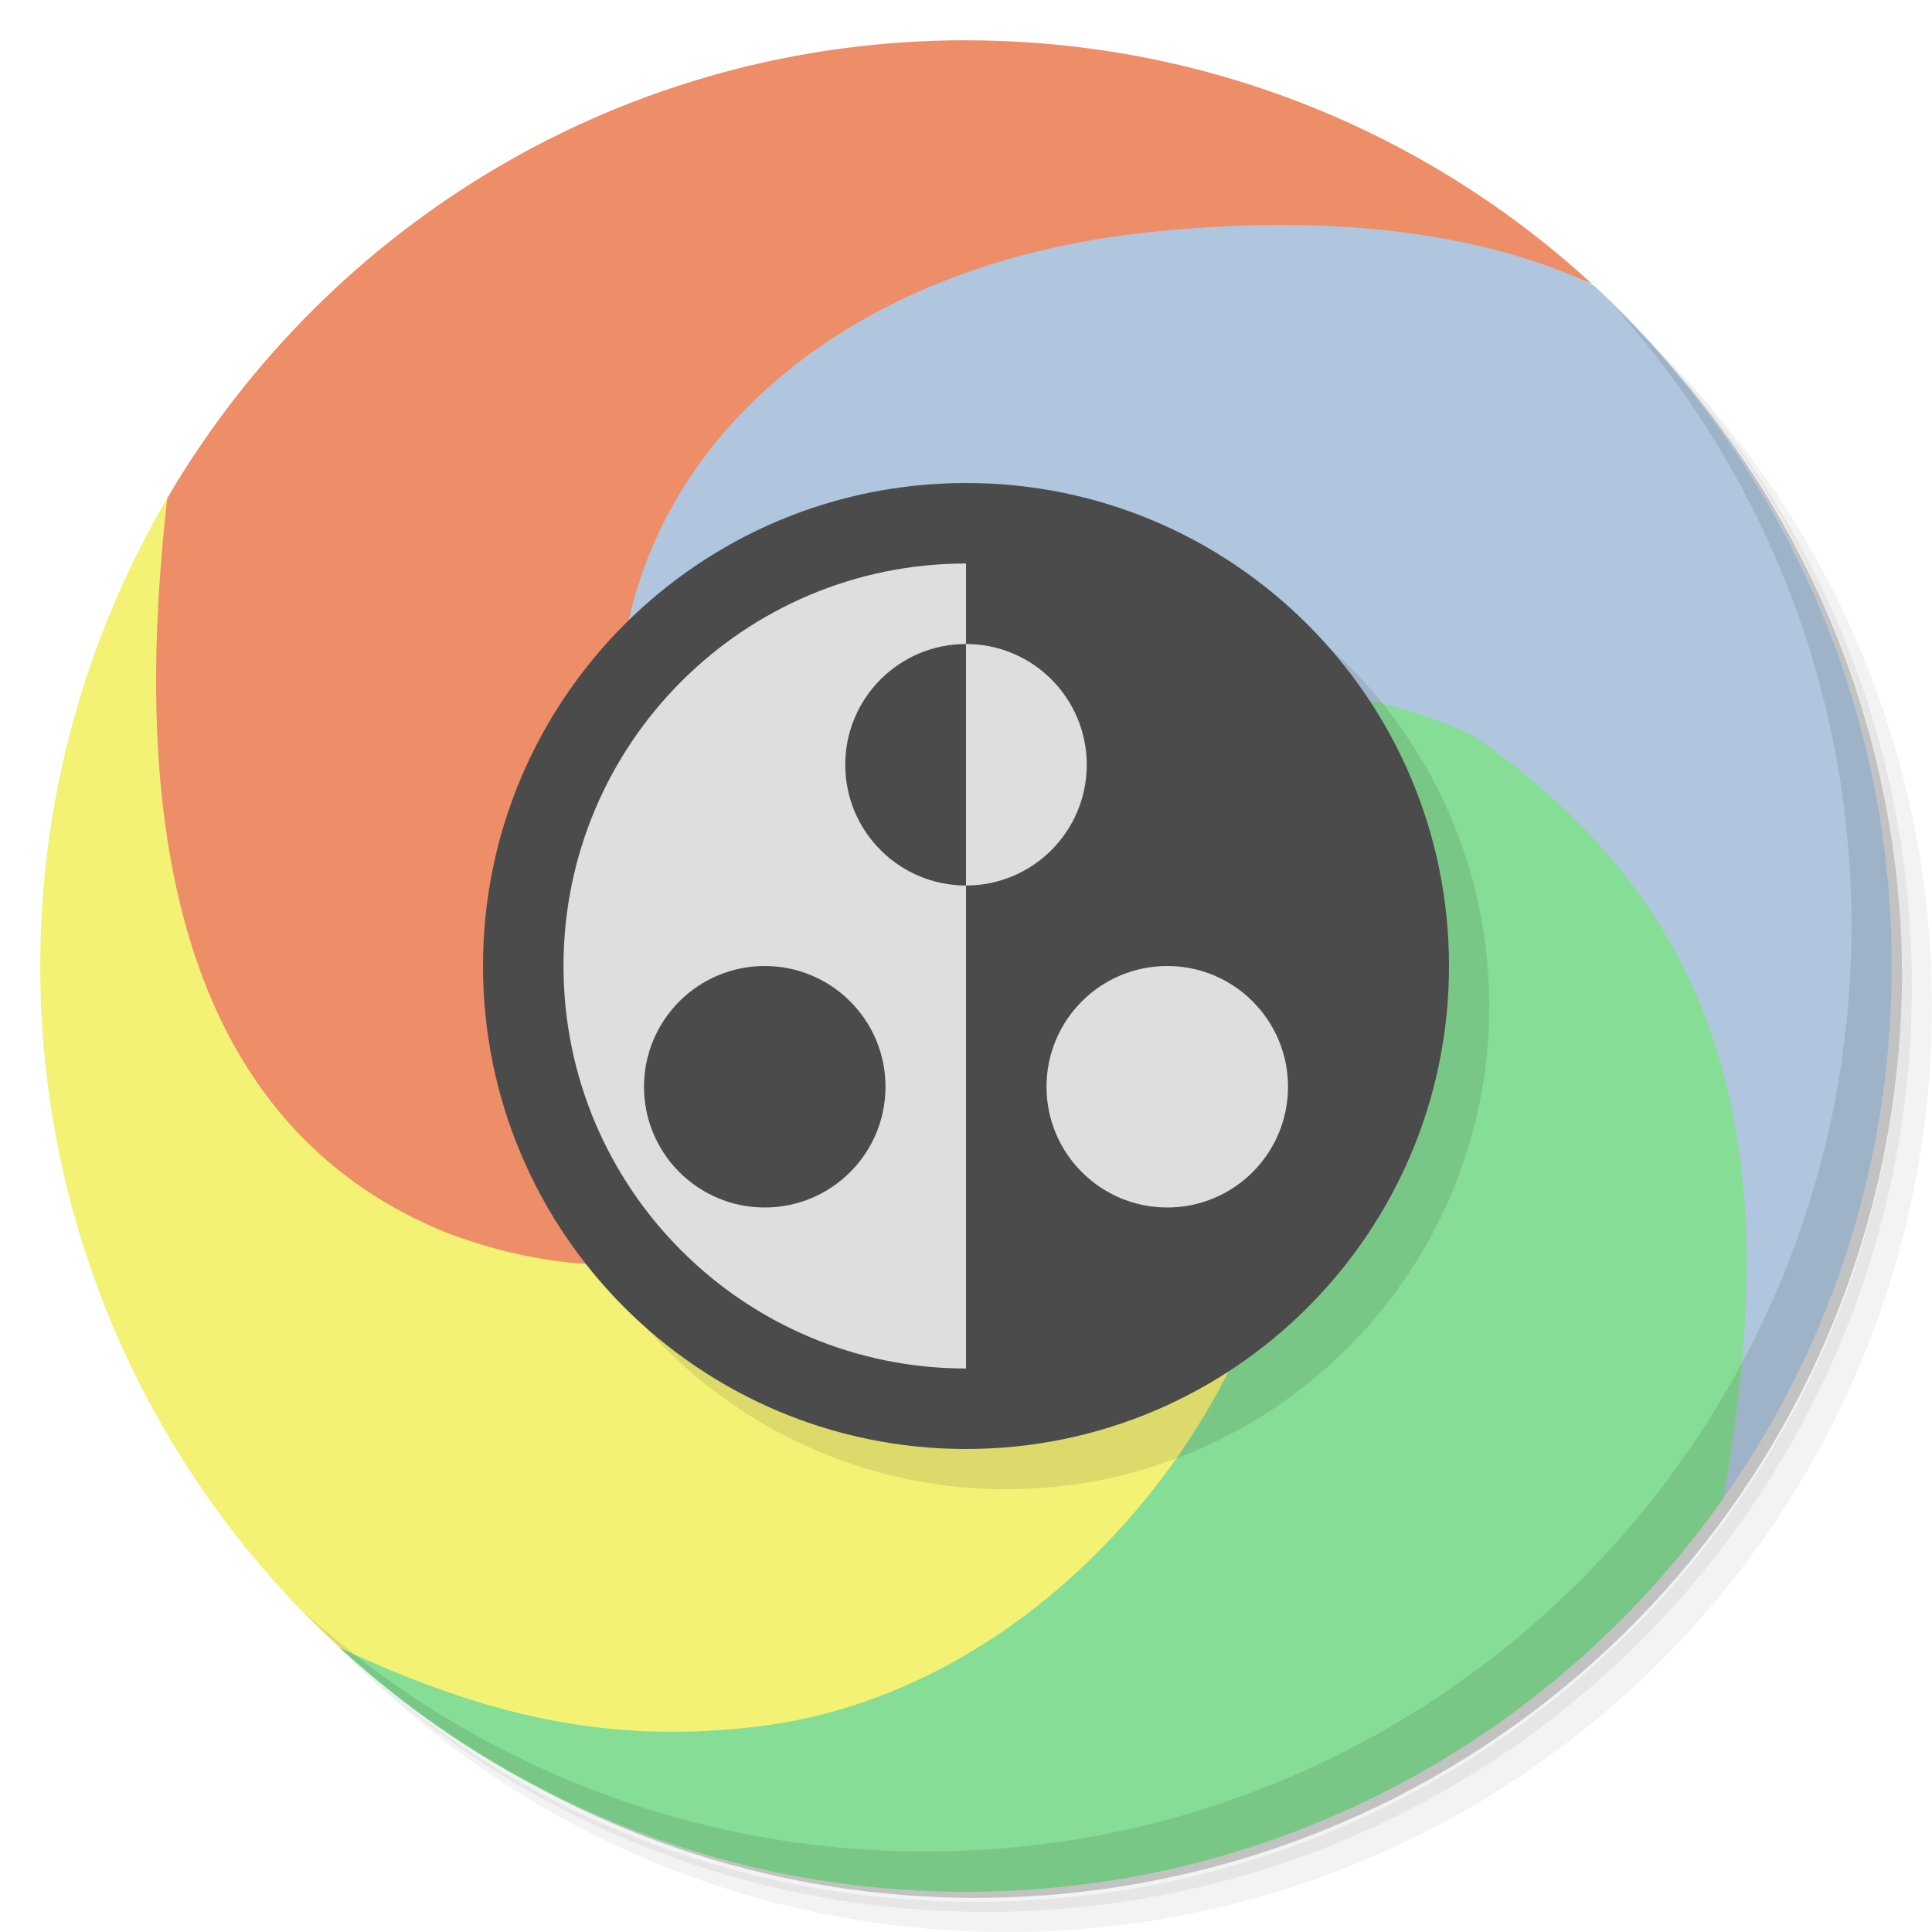
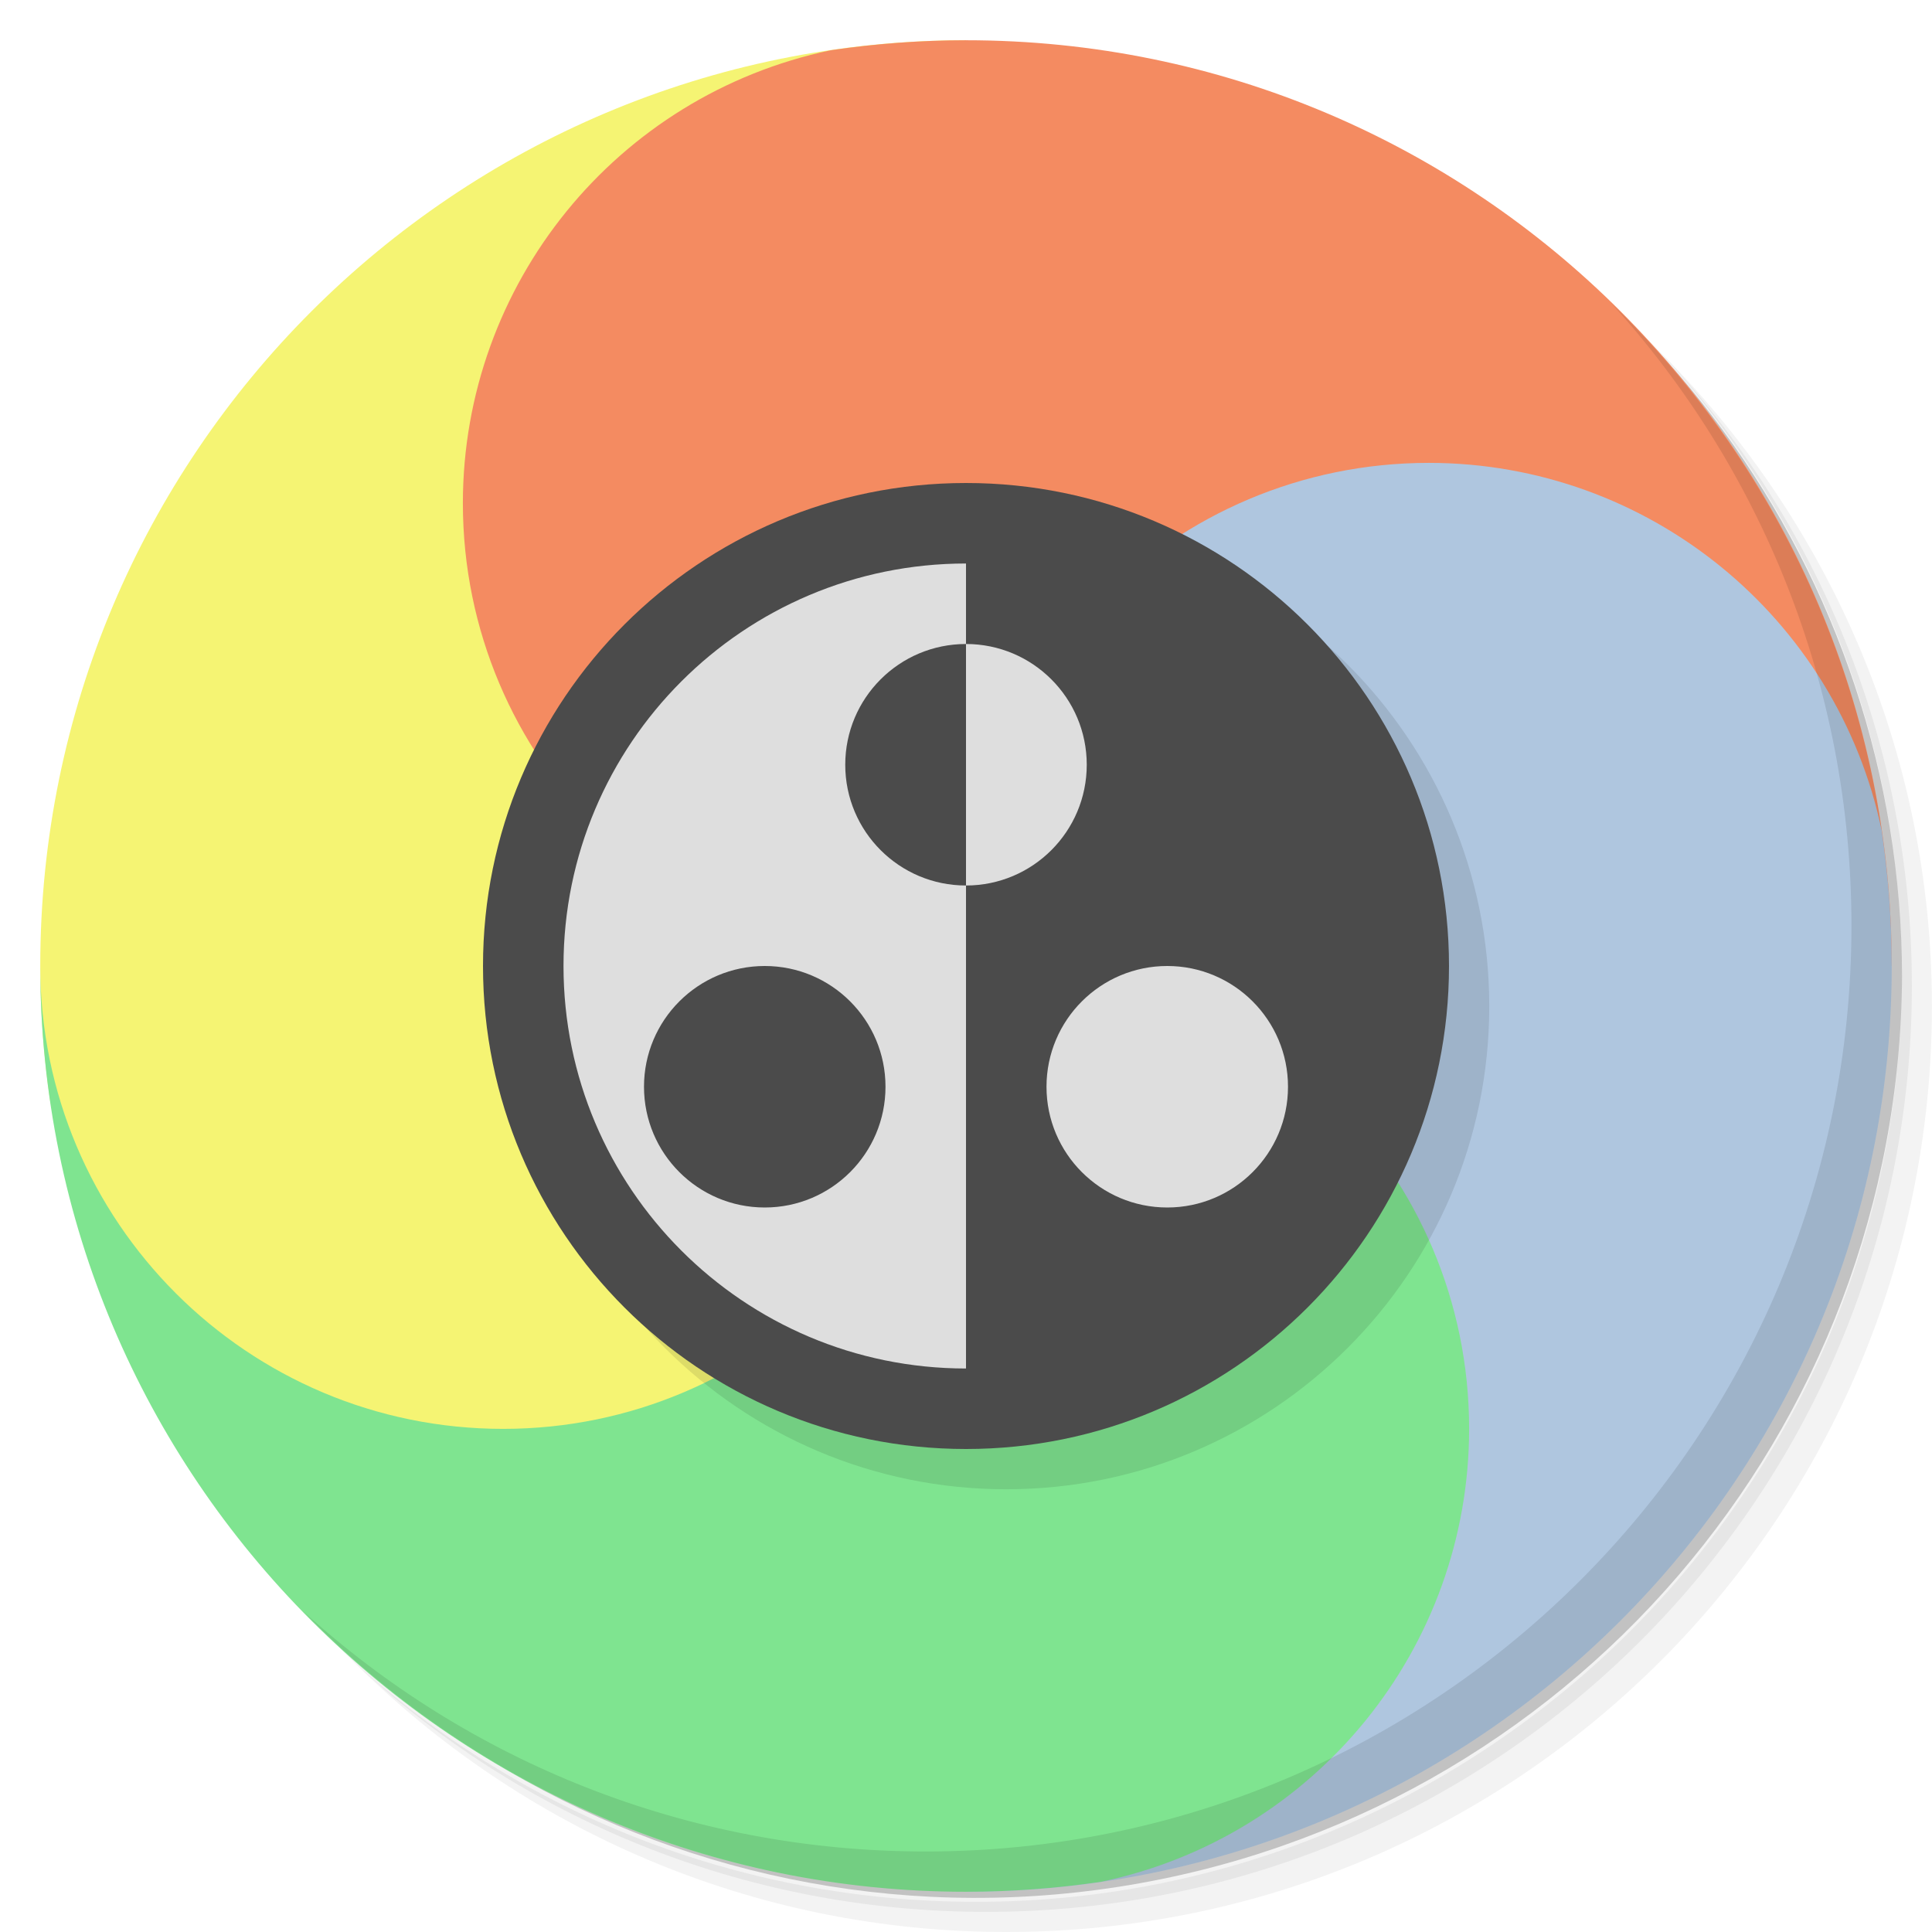
<svg xmlns="http://www.w3.org/2000/svg" viewBox="0 0 48 48" id="svg2" version="1.1">
  <defs id="defs4" />
-   <g id="g18">
-     <path d="m 36.31 5 c 5.859 4.062 9.688 10.831 9.688 18.5 c 0 12.426 -10.07 22.5 -22.5 22.5 c -7.669 0 -14.438 -3.828 -18.5 -9.688 c 1.037 1.822 2.306 3.499 3.781 4.969 c 4.085 3.712 9.514 5.969 15.469 5.969 c 12.703 0 23 -10.298 23 -23 c 0 -5.954 -2.256 -11.384 -5.969 -15.469 c -1.469 -1.475 -3.147 -2.744 -4.969 -3.781 z m 4.969 3.781 c 3.854 4.113 6.219 9.637 6.219 15.719 c 0 12.703 -10.297 23 -23 23 c -6.081 0 -11.606 -2.364 -15.719 -6.219 c 4.16 4.144 9.883 6.719 16.219 6.719 c 12.703 0 23 -10.298 23 -23 c 0 -6.335 -2.575 -12.06 -6.719 -16.219 z" opacity="0.05" id="path20" />
-     <path d="m 41.28 8.781 c 3.712 4.085 5.969 9.514 5.969 15.469 c 0 12.703 -10.297 23 -23 23 c -5.954 0 -11.384 -2.256 -15.469 -5.969 c 4.113 3.854 9.637 6.219 15.719 6.219 c 12.703 0 23 -10.298 23 -23 c 0 -6.081 -2.364 -11.606 -6.219 -15.719 z" opacity="0.1" id="path22" />
-     <path d="m 31.25 2.375 c 8.615 3.154 14.75 11.417 14.75 21.13 c 0 12.426 -10.07 22.5 -22.5 22.5 c -9.708 0 -17.971 -6.135 -21.12 -14.75 a 23 23 0 0 0 44.875 -7 a 23 23 0 0 0 -16 -21.875 z" opacity="0.2" id="path24" />
+   <g id="g21">
+     <path d="m 36.31 5 c 5.859 4.062 9.688 10.831 9.688 18.5 c 0 12.426 -10.07 22.5 -22.5 22.5 c -7.669 0 -14.438 -3.828 -18.5 -9.688 c 1.037 1.822 2.306 3.499 3.781 4.969 c 4.085 3.712 9.514 5.969 15.469 5.969 c 12.703 0 23 -10.298 23 -23 c 0 -5.954 -2.256 -11.384 -5.969 -15.469 c -1.469 -1.475 -3.147 -2.744 -4.969 -3.781 z m 4.969 3.781 c 3.854 4.113 6.219 9.637 6.219 15.719 c 0 12.703 -10.297 23 -23 23 c -6.081 0 -11.606 -2.364 -15.719 -6.219 c 4.16 4.144 9.883 6.719 16.219 6.719 c 12.703 0 23 -10.298 23 -23 c 0 -6.335 -2.575 -12.06 -6.719 -16.219 z" opacity="0.05" id="path23" />
+     <path d="m 41.28 8.781 c 3.712 4.085 5.969 9.514 5.969 15.469 c 0 12.703 -10.297 23 -23 23 c -5.954 0 -11.384 -2.256 -15.469 -5.969 c 4.113 3.854 9.637 6.219 15.719 6.219 c 12.703 0 23 -10.298 23 -23 c 0 -6.081 -2.364 -11.606 -6.219 -15.719 z" opacity="0.1" id="path25" />
+     <path d="m 31.25 2.375 c 8.615 3.154 14.75 11.417 14.75 21.13 c 0 12.426 -10.07 22.5 -22.5 22.5 c -9.708 0 -17.971 -6.135 -21.12 -14.75 a 23 23 0 0 0 44.875 -7 a 23 23 0 0 0 -16 -21.875 z" opacity="0.2" id="path27" />
  </g>
-   <path d="m 27.341,4.518 c -8.648,0.945 -16.04,5.825 -14.778,15.095 C 14.306,25.076 22.266,26.056 24.004,24 c 0.738,-2.797 4.618,-8.105 10.313,-5.469 4.982,2.859 9.268,10.754 8.5,18.688 2.631,-3.74 4.188,-8.298 4.188,-13.219 0,-6.685 -2.853,-12.704 -7.406,-16.906 C 39.578,7.084 39.558,7.072 39.536,7.063 37.045,5.918 32.873,4.465 30.031,4.394 c -0.917,-0.049 -1.857,0.036 -2.69,0.124 z" id="path26" style="fill:#b0c6de;fill-opacity:1;fill-rule:evenodd;stroke:none" />
-   <path d="M 24,1 C 15.535,1 8.149,5.564 4.156,12.375 2.069,21.183 5.85,28.934 10.316,31.499 17.481,34.603 23.465,28.933 24,24 21.042,25.752 16.829,24.511 15.625,20.522 13.984,12.624 19.768,6.729 28.416,5.784 32.273,5.363 36.292,5.552 39.562,7.062 35.467,3.297 30.002,1.002 23.999,1.002 Z m 8.906,17.03 c 0.193,0.05 0.396,0.119 0.594,0.188 -0.204,-0.07 -0.395,-0.138 -0.594,-0.188 z" id="path28" style="fill:#ed8e68;fill-opacity:1;fill-rule:evenodd;stroke:none" />
-   <path d="m 31.31,17 c -5.413,0.082 -7.27,4.629 -7.313,7.001 0.348,-0.117 5.192,-0.252 6.502,3.343 -1.484,6.476 -5.157,11.482 -11.364,12.787 -3.857,0.421 -7.021,1.102 -10.699,0.812 4.095,3.765 9.56,6.06 15.563,6.06 7.782,0 14.651,-3.866 18.813,-9.781 1.577,-8.691 0.089,-14.603 -6.212,-18.942 C 34.923,17.428 32.241,17.004 31.311,17 Z" id="path30" style="fill:#86dd95;fill-opacity:1;fill-rule:nonzero;stroke:none" />
-   <path d="M 4.156,12.375 C 2.157,15.784 1,19.762 1,24 c 0,6.701 2.865,12.734 7.438,16.938 3.271,1.511 6.282,2.405 10.14,1.984 C 28.547,41.914 35.015,29.141 30.542,24.517 29.034,22.867 26.031,22.401 24.061,23.964 c 0.008,-0.004 -0.027,-0.004 -0.031,0 -0.008,0.004 -0.02,0.027 -0.031,0.031 -0.41,2.793 -4.536,9.706 -12.817,6.665 C 3.535,27.639 3.456,18.59 4.155,12.37 Z" id="path32" style="fill:#f3f275;fill-opacity:1;fill-rule:nonzero;stroke:none" />
-   <g id="g34">
-     <path d="m 40.03 7.531 c 3.712 4.084 5.969 9.514 5.969 15.469 0 12.703 -10.297 23 -23 23 c -5.954 0 -11.384 -2.256 -15.469 -5.969 4.178 4.291 10.01 6.969 16.469 6.969 c 12.703 0 23 -10.298 23 -23 0 -6.462 -2.677 -12.291 -6.969 -16.469 z" opacity="0.1" id="path36" />
+   <g id="g29">
+     <path id="path4247" d="m 1,24 c 0,1.142 0.087,2.262 0.248,3.359 A 11.5,11.5 0 0 0 12.5,36.5 11.5,11.5 0 0 0 24,25 L 24,1 C 11.297,1 1,11.297 1,24 Z" style="fill:#f5f473;fill-opacity:1" />
+     <path style="fill:#f48b61;fill-opacity:1" d="M 24 1 C 22.858 1 21.738 1.087 20.641 1.248 A 11.5 11.5 0 0 0 11.5 12.5 A 11.5 11.5 0 0 0 23 24 L 47 24 C 47 11.297 36.703 1 24 1 z " id="path4242" />
+     <path style="fill:#afc6df;fill-opacity:1" d="m 47,24 c 0,-1.142 -0.087,-2.262 -0.248,-3.359 A 11.5,11.5 0 0 0 35.5,11.5 11.5,11.5 0 0 0 24,23 l 0,24 C 36.703,47 47,36.703 47,24 Z" id="path4251" />
+     <path style="fill:#7fe490;fill-opacity:1" d="M 1 24 C 1 36.703 11.297 47 24 47 C 25.142 47 26.262 46.913 27.359 46.752 A 11.5 11.5 0 0 0 36.5 35.5 A 11.5 11.5 0 0 0 25 24 L 24 24 C 24 30.351 18.851 35.5 12.5 35.5 C 6.149 35.5 1 30.351 1 24 z " id="path4249" />
+   </g>
+   <g id="g33" />
+   <g id="g71">
+     <path d="m 40.03 7.531 c 3.712 4.084 5.969 9.514 5.969 15.469 0 12.703 -10.297 23 -23 23 c -5.954 0 -11.384 -2.256 -15.469 -5.969 4.178 4.291 10.01 6.969 16.469 6.969 c 12.703 0 23 -10.298 23 -23 0 -6.462 -2.677 -12.291 -6.969 -16.469 z" opacity="0.1" id="path73" />
  </g>
  <g id="g4165">
    <circle style="opacity:1;fill:#000000;fill-opacity:0.098;fill-rule:nonzero;stroke:none;stroke-width:2;stroke-miterlimit:4;stroke-dasharray:none;stroke-dashoffset:0;stroke-opacity:1" id="circle4241" cx="25" cy="25" r="12" />
    <g id="g4161">
      <circle style="opacity:1;fill:#4b4b4b;fill-opacity:1;fill-rule:nonzero;stroke:none;stroke-width:2;stroke-miterlimit:4;stroke-dasharray:none;stroke-dashoffset:0;stroke-opacity:1" id="path4181" cx="24" cy="24" r="12" />
      <path style="opacity:1;fill:#dedede;fill-opacity:1;fill-rule:nonzero;stroke:none;stroke-width:2;stroke-miterlimit:4;stroke-dasharray:none;stroke-dashoffset:0;stroke-opacity:1" d="m 24,14 c -5.523,0 -10,4.477 -10,10 0,5.523 4.477,10 10,10 l 0,-12 a 3,3 0 0 1 -3,-3 3,3 0 0 1 3,-3 l 0,-2 z m 0,2 0,6 a 3,3 0 0 0 3,-3 3,3 0 0 0 -3,-3 z m -5,8 a 3,3 0 0 1 3,3 3,3 0 0 1 -3,3 3,3 0 0 1 -3,-3 3,3 0 0 1 3,-3 z m 10,0 a 3,3 0 0 0 -3,3 3,3 0 0 0 3,3 3,3 0 0 0 3,-3 3,3 0 0 0 -3,-3 z" id="circle4228" />
    </g>
  </g>
</svg>
